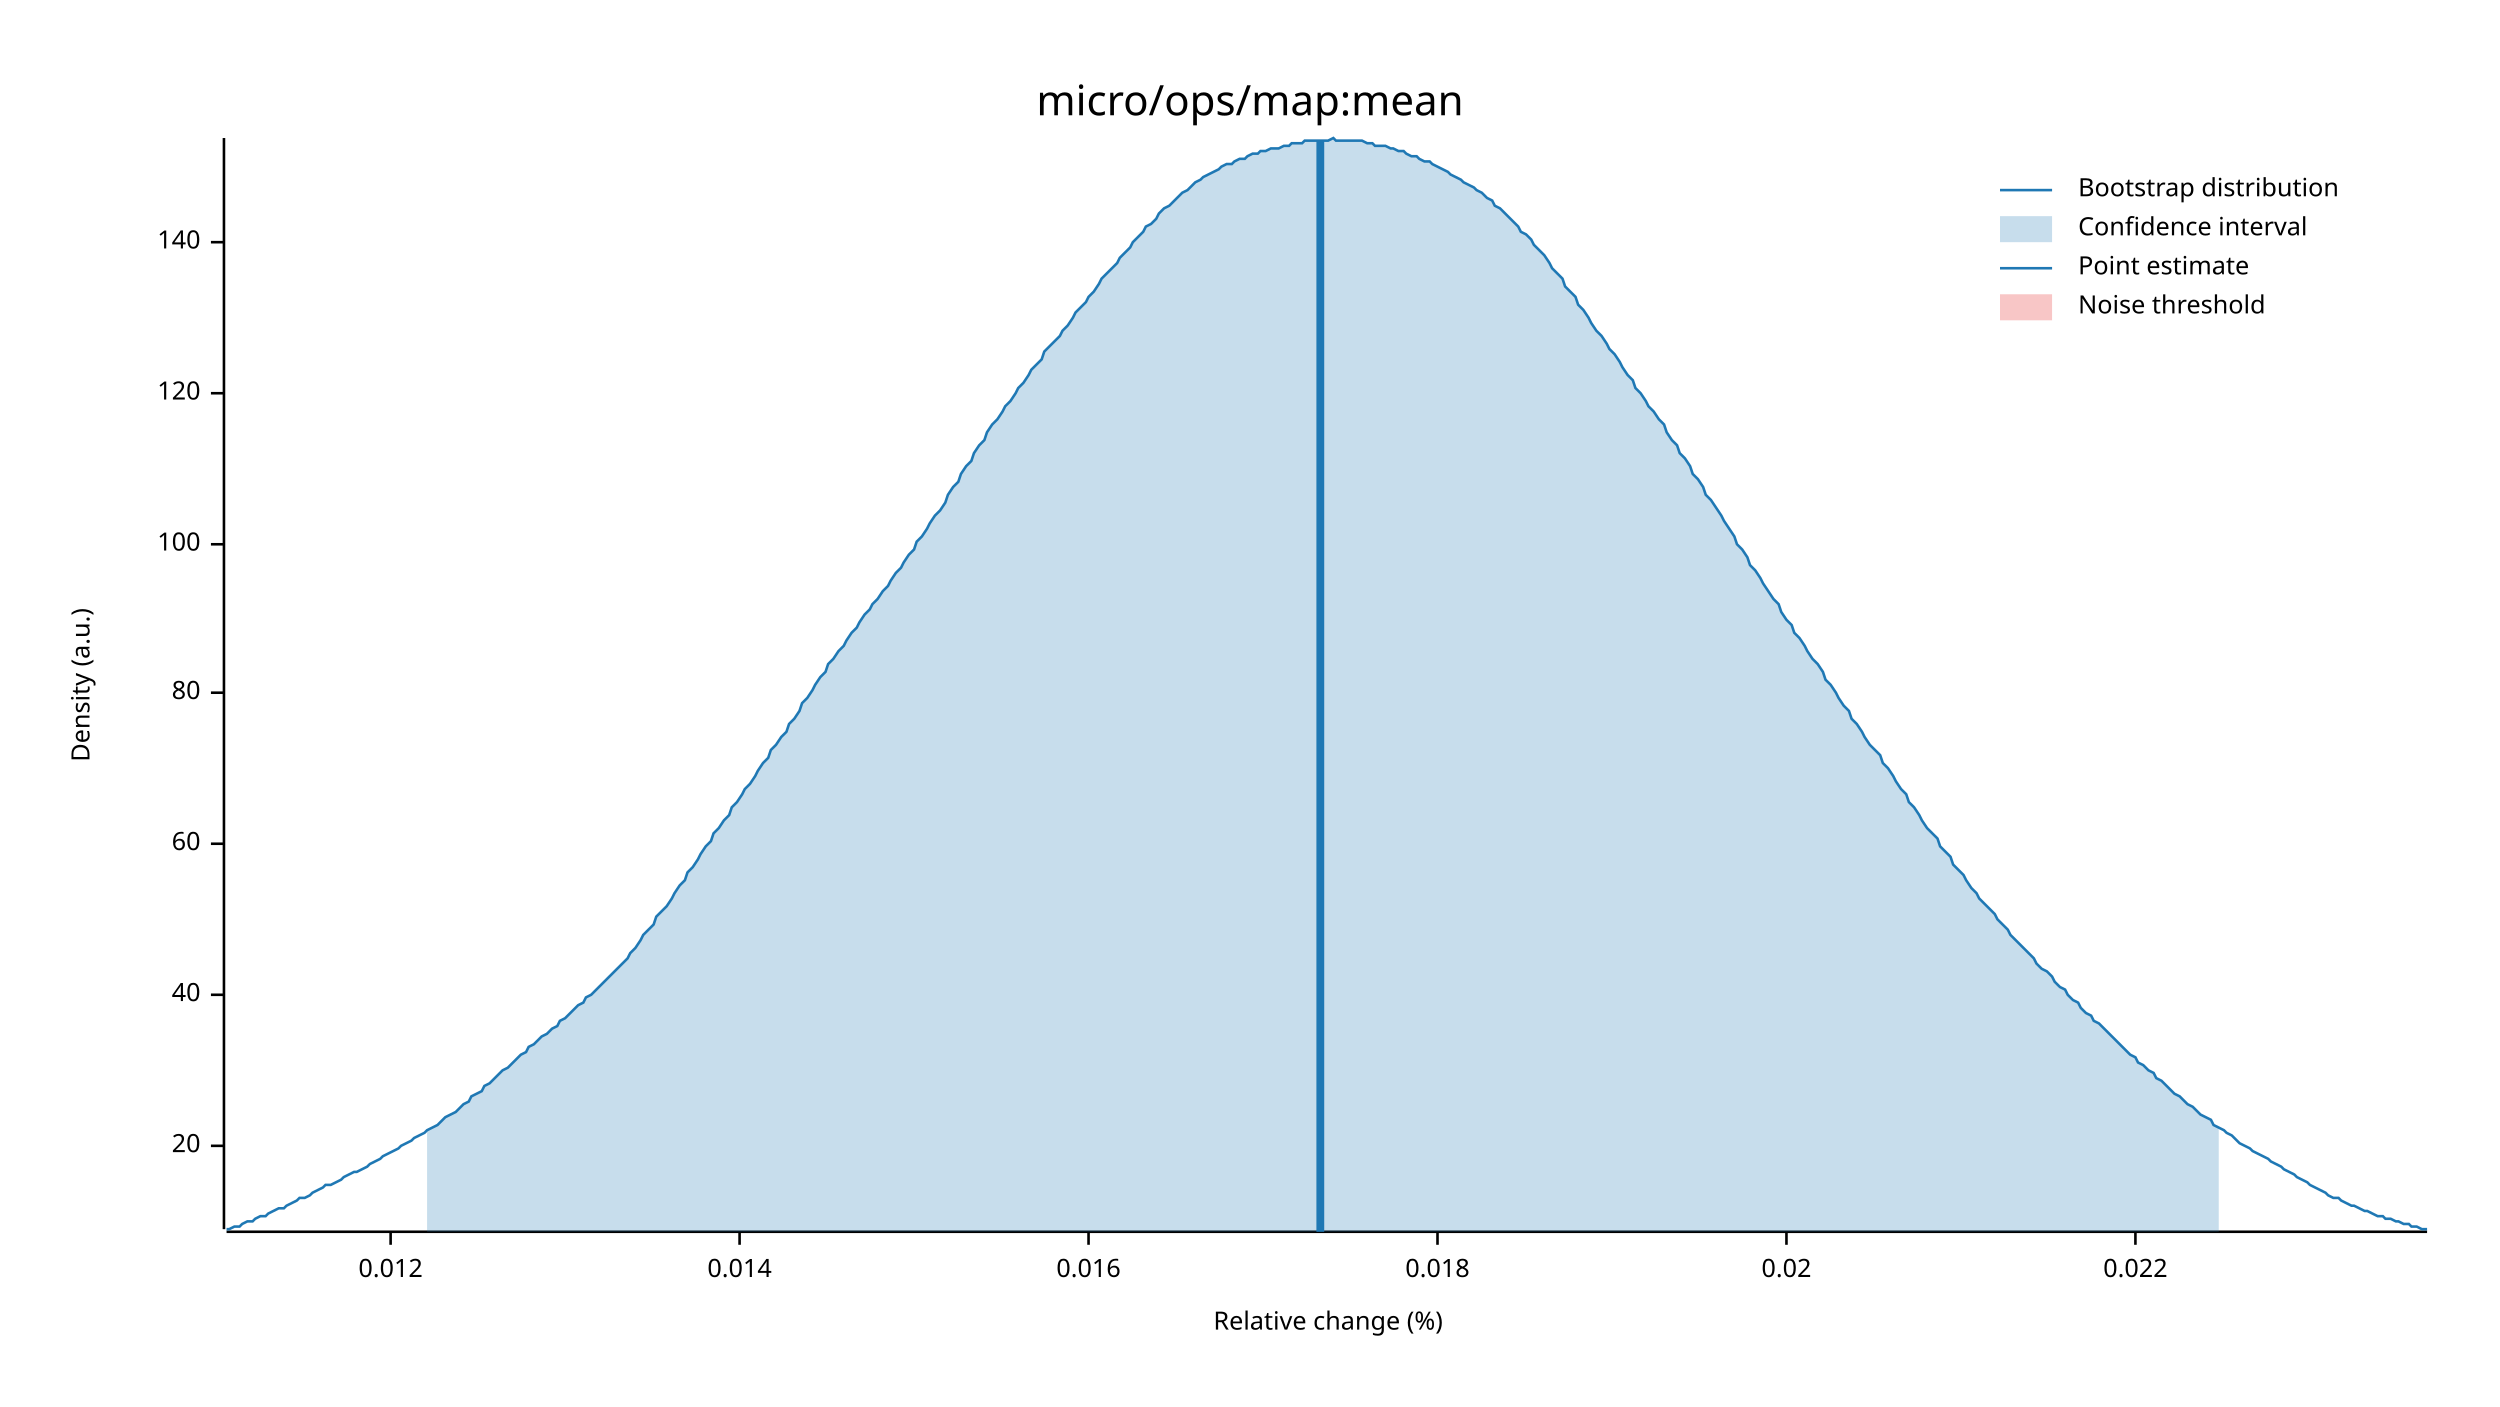
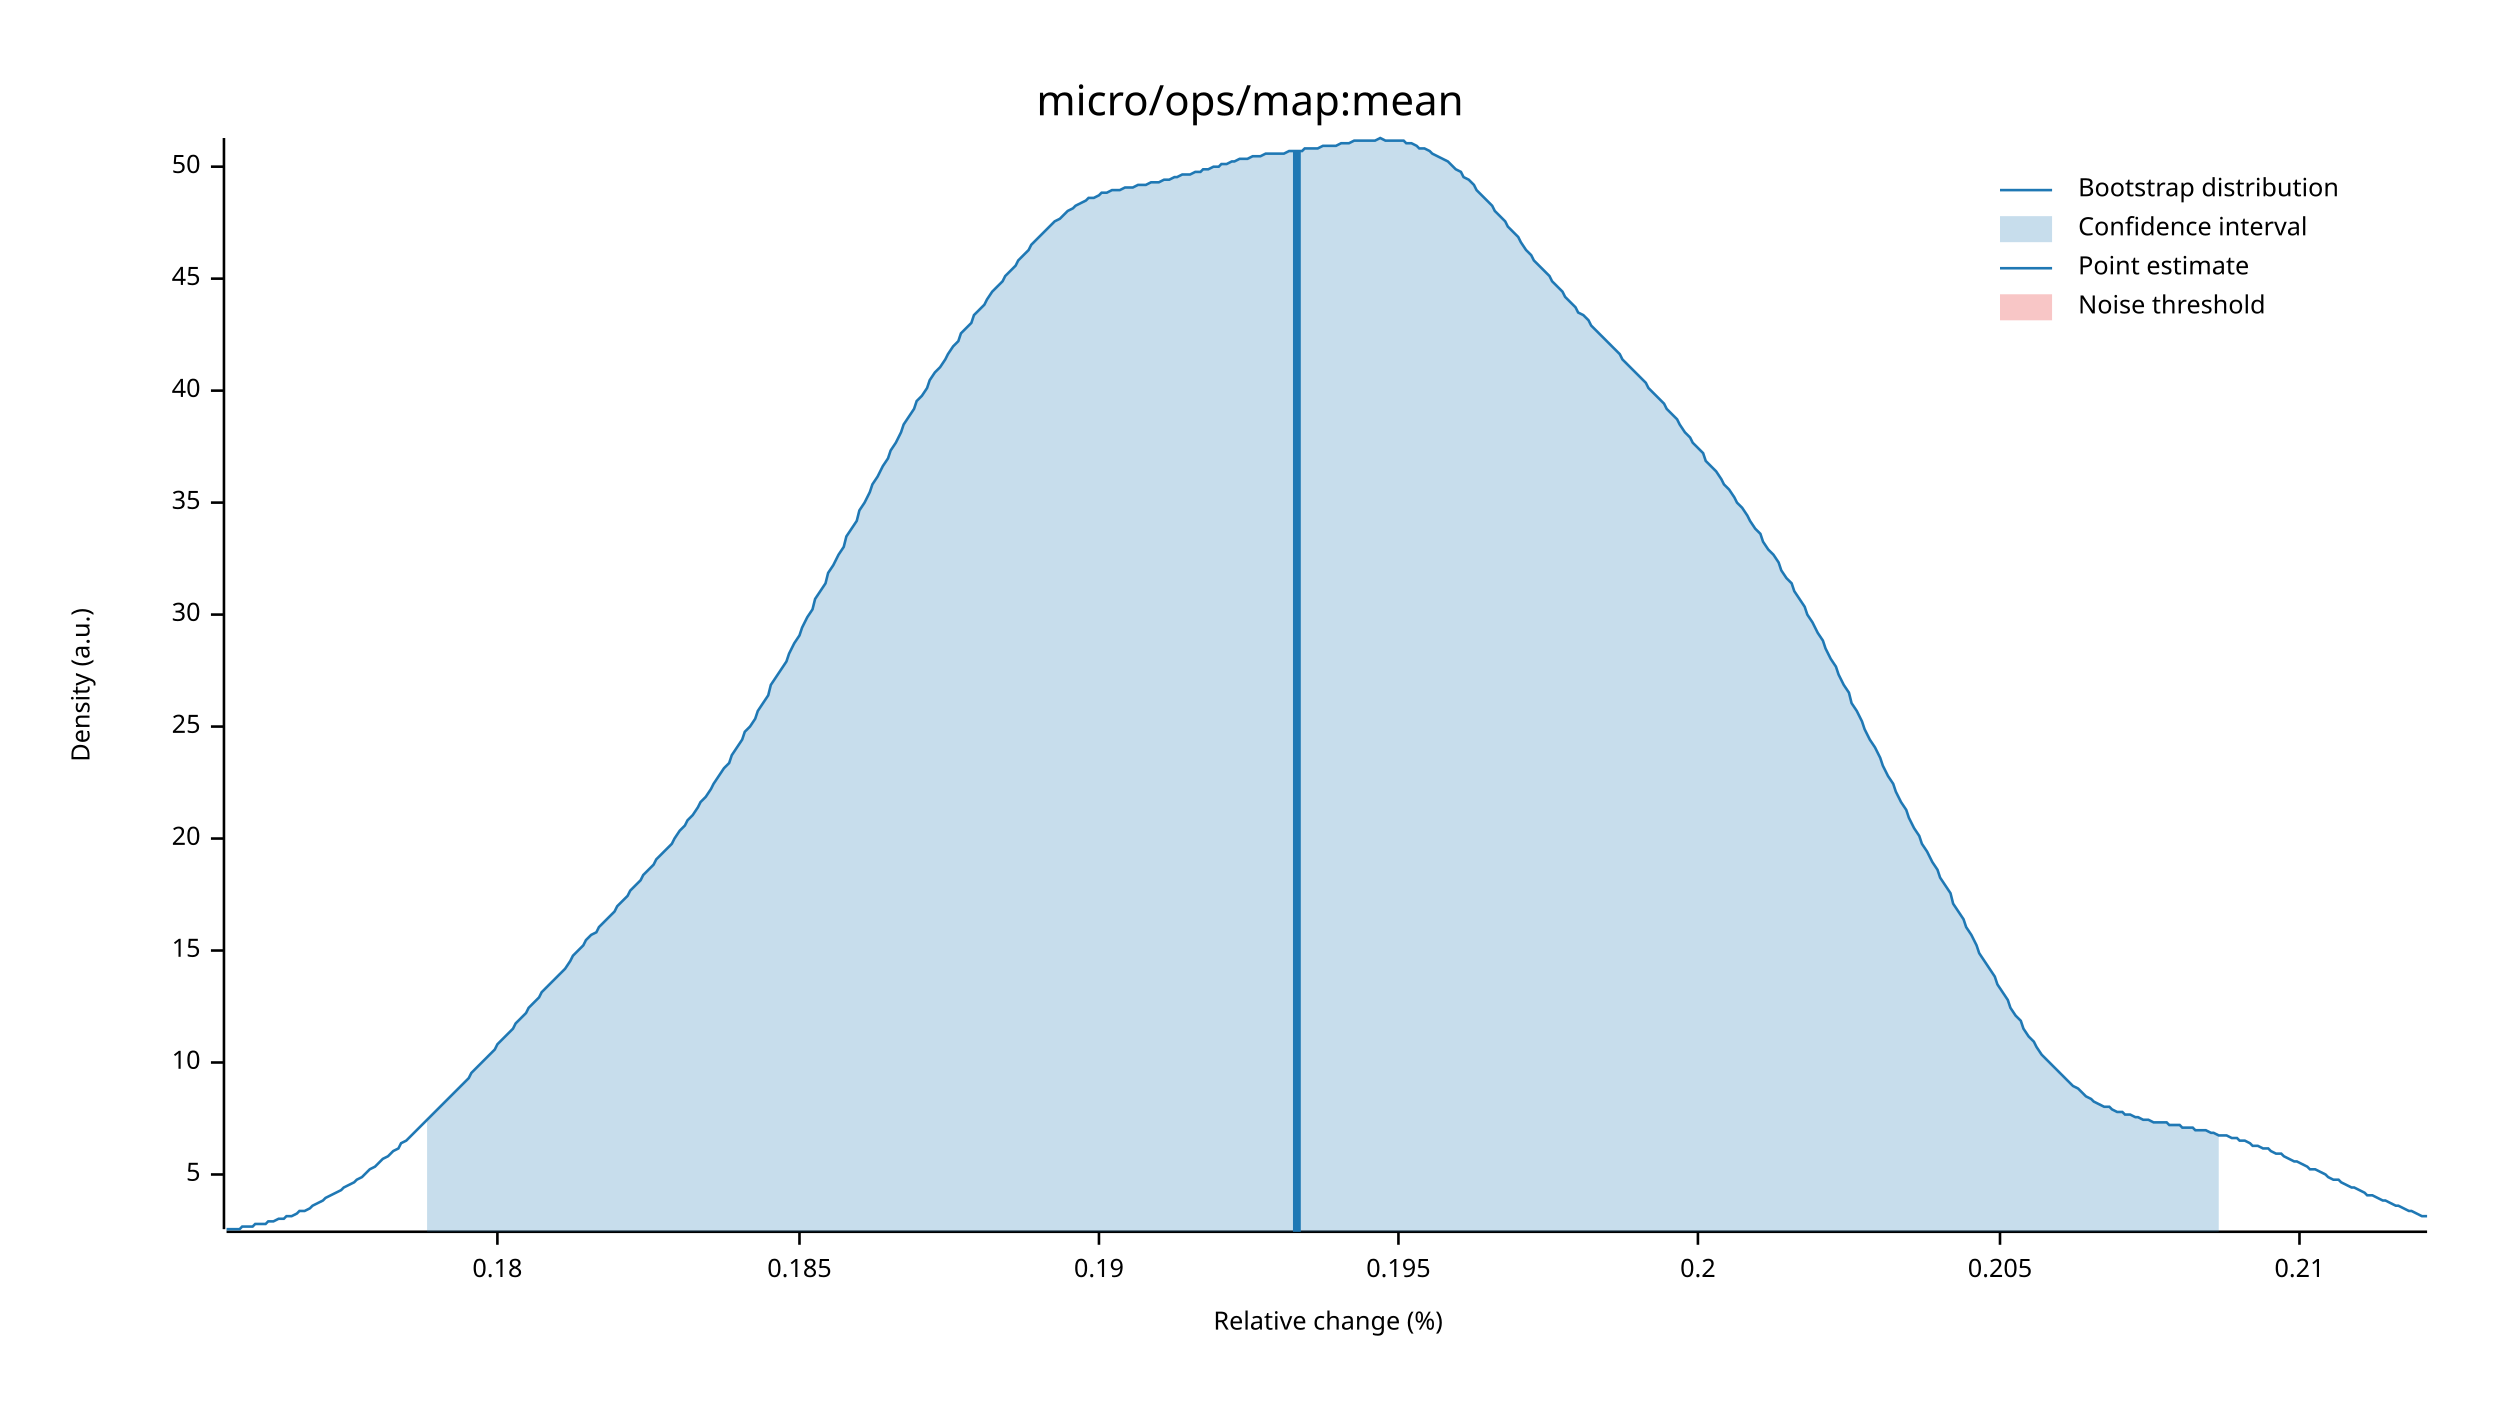
<svg xmlns="http://www.w3.org/2000/svg" width="960" height="540" viewBox="0 0 960 540">
  <text x="480" y="32" dy="0.76em" text-anchor="middle" font-family="sans-serif" font-size="16.129" opacity="1" fill="#000000">
micro/ops/map:mean
</text>
  <text x="27" y="263" dy="0.76em" text-anchor="middle" font-family="sans-serif" font-size="9.677" opacity="1" fill="#000000" transform="rotate(270, 27, 263)">
Density (a.u.)
</text>
  <text x="510" y="513" dy="-0.5ex" text-anchor="middle" font-family="sans-serif" font-size="9.677" opacity="1" fill="#000000">
Relative change (%)
</text>
  <polyline fill="none" opacity="1" stroke="#000000" stroke-width="1" points="86,53 86,472 " />
-   <text x="77" y="440" dy="0.5ex" text-anchor="end" font-family="sans-serif" font-size="9.677" opacity="1" fill="#000000">
+   <text x="77" y="451" dy="0.5ex" text-anchor="end" font-family="sans-serif" font-size="9.677" opacity="1" fill="#000000">
+ 5
+ </text>
+   <polyline fill="none" opacity="1" stroke="#000000" stroke-width="1" points="81,451 86,451 " />
+   <text x="77" y="408" dy="0.5ex" text-anchor="end" font-family="sans-serif" font-size="9.677" opacity="1" fill="#000000">
+ 10
+ </text>
+   <polyline fill="none" opacity="1" stroke="#000000" stroke-width="1" points="81,408 86,408 " />
+   <text x="77" y="365" dy="0.5ex" text-anchor="end" font-family="sans-serif" font-size="9.677" opacity="1" fill="#000000">
+ 15
+ </text>
+   <polyline fill="none" opacity="1" stroke="#000000" stroke-width="1" points="81,365 86,365 " />
+   <text x="77" y="322" dy="0.5ex" text-anchor="end" font-family="sans-serif" font-size="9.677" opacity="1" fill="#000000">
20
</text>
-   <polyline fill="none" opacity="1" stroke="#000000" stroke-width="1" points="81,440 86,440 " />
-   <text x="77" y="382" dy="0.5ex" text-anchor="end" font-family="sans-serif" font-size="9.677" opacity="1" fill="#000000">
+   <polyline fill="none" opacity="1" stroke="#000000" stroke-width="1" points="81,322 86,322 " />
+   <text x="77" y="279" dy="0.5ex" text-anchor="end" font-family="sans-serif" font-size="9.677" opacity="1" fill="#000000">
+ 25
+ </text>
+   <polyline fill="none" opacity="1" stroke="#000000" stroke-width="1" points="81,279 86,279 " />
+   <text x="77" y="236" dy="0.5ex" text-anchor="end" font-family="sans-serif" font-size="9.677" opacity="1" fill="#000000">
+ 30
+ </text>
+   <polyline fill="none" opacity="1" stroke="#000000" stroke-width="1" points="81,236 86,236 " />
+   <text x="77" y="193" dy="0.5ex" text-anchor="end" font-family="sans-serif" font-size="9.677" opacity="1" fill="#000000">
+ 35
+ </text>
+   <polyline fill="none" opacity="1" stroke="#000000" stroke-width="1" points="81,193 86,193 " />
+   <text x="77" y="150" dy="0.5ex" text-anchor="end" font-family="sans-serif" font-size="9.677" opacity="1" fill="#000000">
40
</text>
-   <polyline fill="none" opacity="1" stroke="#000000" stroke-width="1" points="81,382 86,382 " />
-   <text x="77" y="324" dy="0.5ex" text-anchor="end" font-family="sans-serif" font-size="9.677" opacity="1" fill="#000000">
- 60
+   <polyline fill="none" opacity="1" stroke="#000000" stroke-width="1" points="81,150 86,150 " />
+   <text x="77" y="107" dy="0.5ex" text-anchor="end" font-family="sans-serif" font-size="9.677" opacity="1" fill="#000000">
+ 45
</text>
-   <polyline fill="none" opacity="1" stroke="#000000" stroke-width="1" points="81,324 86,324 " />
-   <text x="77" y="266" dy="0.5ex" text-anchor="end" font-family="sans-serif" font-size="9.677" opacity="1" fill="#000000">
- 80
+   <polyline fill="none" opacity="1" stroke="#000000" stroke-width="1" points="81,107 86,107 " />
+   <text x="77" y="64" dy="0.5ex" text-anchor="end" font-family="sans-serif" font-size="9.677" opacity="1" fill="#000000">
+ 50
</text>
-   <polyline fill="none" opacity="1" stroke="#000000" stroke-width="1" points="81,266 86,266 " />
-   <text x="77" y="209" dy="0.5ex" text-anchor="end" font-family="sans-serif" font-size="9.677" opacity="1" fill="#000000">
- 100
+   <polyline fill="none" opacity="1" stroke="#000000" stroke-width="1" points="81,64 86,64 " />
+   <polyline fill="none" opacity="1" stroke="#000000" stroke-width="1" points="87,473 932,473 " />
+   <text x="191" y="483" dy="0.76em" text-anchor="middle" font-family="sans-serif" font-size="9.677" opacity="1" fill="#000000">
+ 0.18
</text>
-   <polyline fill="none" opacity="1" stroke="#000000" stroke-width="1" points="81,209 86,209 " />
-   <text x="77" y="151" dy="0.5ex" text-anchor="end" font-family="sans-serif" font-size="9.677" opacity="1" fill="#000000">
- 120
+   <polyline fill="none" opacity="1" stroke="#000000" stroke-width="1" points="191,473 191,478 " />
+   <text x="307" y="483" dy="0.76em" text-anchor="middle" font-family="sans-serif" font-size="9.677" opacity="1" fill="#000000">
+ 0.185
</text>
-   <polyline fill="none" opacity="1" stroke="#000000" stroke-width="1" points="81,151 86,151 " />
-   <text x="77" y="93" dy="0.5ex" text-anchor="end" font-family="sans-serif" font-size="9.677" opacity="1" fill="#000000">
- 140
+   <polyline fill="none" opacity="1" stroke="#000000" stroke-width="1" points="307,473 307,478 " />
+   <text x="422" y="483" dy="0.76em" text-anchor="middle" font-family="sans-serif" font-size="9.677" opacity="1" fill="#000000">
+ 0.19
</text>
-   <polyline fill="none" opacity="1" stroke="#000000" stroke-width="1" points="81,93 86,93 " />
-   <polyline fill="none" opacity="1" stroke="#000000" stroke-width="1" points="87,473 932,473 " />
-   <text x="150" y="483" dy="0.76em" text-anchor="middle" font-family="sans-serif" font-size="9.677" opacity="1" fill="#000000">
- 0.012
+   <polyline fill="none" opacity="1" stroke="#000000" stroke-width="1" points="422,473 422,478 " />
+   <text x="537" y="483" dy="0.76em" text-anchor="middle" font-family="sans-serif" font-size="9.677" opacity="1" fill="#000000">
+ 0.195
</text>
-   <polyline fill="none" opacity="1" stroke="#000000" stroke-width="1" points="150,473 150,478 " />
-   <text x="284" y="483" dy="0.76em" text-anchor="middle" font-family="sans-serif" font-size="9.677" opacity="1" fill="#000000">
- 0.014
+   <polyline fill="none" opacity="1" stroke="#000000" stroke-width="1" points="537,473 537,478 " />
+   <text x="652" y="483" dy="0.76em" text-anchor="middle" font-family="sans-serif" font-size="9.677" opacity="1" fill="#000000">
+ 0.2
</text>
-   <polyline fill="none" opacity="1" stroke="#000000" stroke-width="1" points="284,473 284,478 " />
-   <text x="418" y="483" dy="0.76em" text-anchor="middle" font-family="sans-serif" font-size="9.677" opacity="1" fill="#000000">
- 0.016
+   <polyline fill="none" opacity="1" stroke="#000000" stroke-width="1" points="652,473 652,478 " />
+   <text x="768" y="483" dy="0.76em" text-anchor="middle" font-family="sans-serif" font-size="9.677" opacity="1" fill="#000000">
+ 0.205
</text>
-   <polyline fill="none" opacity="1" stroke="#000000" stroke-width="1" points="418,473 418,478 " />
-   <text x="552" y="483" dy="0.76em" text-anchor="middle" font-family="sans-serif" font-size="9.677" opacity="1" fill="#000000">
- 0.018
+   <polyline fill="none" opacity="1" stroke="#000000" stroke-width="1" points="768,473 768,478 " />
+   <text x="883" y="483" dy="0.76em" text-anchor="middle" font-family="sans-serif" font-size="9.677" opacity="1" fill="#000000">
+ 0.21
</text>
-   <polyline fill="none" opacity="1" stroke="#000000" stroke-width="1" points="552,473 552,478 " />
-   <text x="686" y="483" dy="0.76em" text-anchor="middle" font-family="sans-serif" font-size="9.677" opacity="1" fill="#000000">
- 0.02
- </text>
-   <polyline fill="none" opacity="1" stroke="#000000" stroke-width="1" points="686,473 686,478 " />
-   <text x="820" y="483" dy="0.76em" text-anchor="middle" font-family="sans-serif" font-size="9.677" opacity="1" fill="#000000">
- 0.022
- </text>
-   <polyline fill="none" opacity="1" stroke="#000000" stroke-width="1" points="820,473 820,478 " />
-   <polyline fill="none" opacity="1" stroke="#1F78B4" stroke-width="1" points="87,472 88,472 90,471 92,471 93,470 95,469 97,469 98,468 100,467 102,467 103,466 105,465 107,464 109,464 110,463 112,462 114,461 115,460 117,460 119,459 120,458 122,457 124,456 125,455 127,455 129,454 131,453 132,452 134,451 136,450 137,450 139,449 141,448 142,447 144,446 146,445 147,444 149,443 151,442 153,441 154,440 156,439 158,438 159,437 161,436 163,435 164,434 166,433 168,432 169,431 171,429 173,428 175,427 176,426 178,424 180,423 181,421 183,420 185,419 186,417 188,416 190,414 191,413 193,411 195,410 197,408 198,407 200,405 202,404 203,402 205,401 207,399 208,398 210,397 212,395 214,394 215,392 217,391 219,389 220,388 222,386 224,385 225,383 227,382 229,380 230,379 232,377 234,375 236,373 237,372 239,370 241,368 242,366 244,364 246,361 247,359 249,357 251,355 252,352 254,350 256,348 258,345 259,343 261,340 263,338 264,335 266,333 268,330 269,328 271,325 273,323 274,320 276,318 278,315 280,313 281,310 283,308 285,305 286,303 288,301 290,298 291,296 293,293 295,291 296,288 298,286 300,283 302,281 303,278 305,276 307,273 308,270 310,268 312,265 313,263 315,260 317,258 318,255 320,253 322,250 324,248 325,246 327,243 329,241 330,239 332,236 334,234 335,232 337,230 339,227 341,225 342,223 344,220 346,218 347,216 349,213 351,211 352,208 354,206 356,203 357,201 359,198 361,196 363,193 364,190 366,187 368,185 369,182 371,179 373,177 374,174 376,171 378,169 379,166 381,163 383,161 385,158 386,156 388,154 390,151 391,149 393,147 395,144 396,142 398,140 400,138 401,135 403,133 405,131 407,129 408,127 410,125 412,122 413,120 415,118 417,116 418,114 420,112 422,109 423,107 425,105 427,103 429,101 430,99 432,97 434,95 435,93 437,91 439,89 440,87 442,86 444,84 445,82 447,80 449,79 451,77 452,76 454,74 456,73 457,72 459,70 461,69 462,68 464,67 466,66 468,65 469,64 471,63 473,63 474,62 476,61 478,61 479,60 481,59 483,59 484,58 486,58 488,57 490,57 491,57 493,56 495,56 496,55 498,55 500,55 501,54 503,54 505,54 506,54 508,54 510,54 512,53 513,54 515,54 517,54 518,54 520,54 522,54 523,54 525,55 527,55 528,56 530,56 532,56 534,57 535,57 537,58 539,58 540,59 542,60 544,60 545,61 547,62 549,62 550,63 552,64 554,65 556,66 557,67 559,68 561,69 562,70 564,71 566,72 567,73 569,74 571,76 573,77 574,79 576,80 578,82 579,83 581,85 583,87 584,89 586,90 588,92 589,94 591,96 593,98 595,101 596,103 598,105 600,107 601,110 603,112 605,114 606,117 608,119 610,122 611,124 613,127 615,129 617,132 618,134 620,136 622,139 623,141 625,144 627,146 628,149 630,151 632,154 633,156 635,158 637,161 639,163 640,166 642,169 644,171 645,174 647,176 649,179 650,182 652,184 654,187 655,190 657,192 659,195 661,198 662,200 664,203 666,206 667,209 669,211 671,214 672,217 674,219 676,222 677,224 679,227 681,230 683,232 684,235 686,238 688,240 689,243 691,245 693,248 694,250 696,253 698,255 700,258 701,261 703,263 705,266 706,268 708,271 710,273 711,276 713,278 715,281 716,283 718,286 720,288 722,290 723,293 725,295 727,298 728,300 730,303 732,305 733,308 735,310 737,313 738,315 740,318 742,320 744,322 745,325 747,327 749,329 750,332 752,334 754,336 755,338 757,341 759,343 760,345 762,347 764,349 766,351 767,353 769,355 771,357 772,359 774,361 776,363 777,364 779,366 781,368 782,370 784,372 786,373 788,375 789,377 791,379 793,380 794,382 796,384 798,385 799,387 801,389 803,390 804,392 806,393 808,395 810,397 811,398 813,400 815,402 816,403 818,405 820,406 821,408 823,409 825,411 827,412 828,414 830,415 832,417 833,418 835,420 837,421 838,422 840,424 842,425 843,426 845,428 847,429 849,430 850,432 852,433 854,434 855,435 857,436 859,438 860,439 862,440 864,441 865,442 867,443 869,444 871,445 872,446 874,447 876,448 877,449 879,450 881,451 882,452 884,453 886,454 887,455 889,456 891,457 893,458 894,459 896,460 898,460 899,461 901,462 903,463 904,463 906,464 908,465 909,465 911,466 913,467 915,467 916,468 918,468 920,469 921,469 923,470 925,470 926,471 928,471 930,472 932,472 " />
-   <polygon opacity="0.25" fill="#1F78B4" points="164,434 166,433 168,432 169,431 171,429 173,428 175,427 176,426 178,424 180,423 181,421 183,420 185,419 186,417 188,416 190,414 191,413 193,411 195,410 197,408 198,407 200,405 202,404 203,402 205,401 207,399 208,398 210,397 212,395 214,394 215,392 217,391 219,389 220,388 222,386 224,385 225,383 227,382 229,380 230,379 232,377 234,375 236,373 237,372 239,370 241,368 242,366 244,364 246,361 247,359 249,357 251,355 252,352 254,350 256,348 258,345 259,343 261,340 263,338 264,335 266,333 268,330 269,328 271,325 273,323 274,320 276,318 278,315 280,313 281,310 283,308 285,305 286,303 288,301 290,298 291,296 293,293 295,291 296,288 298,286 300,283 302,281 303,278 305,276 307,273 308,270 310,268 312,265 313,263 315,260 317,258 318,255 320,253 322,250 324,248 325,246 327,243 329,241 330,239 332,236 334,234 335,232 337,230 339,227 341,225 342,223 344,220 346,218 347,216 349,213 351,211 352,208 354,206 356,203 357,201 359,198 361,196 363,193 364,190 366,187 368,185 369,182 371,179 373,177 374,174 376,171 378,169 379,166 381,163 383,161 385,158 386,156 388,154 390,151 391,149 393,147 395,144 396,142 398,140 400,138 401,135 403,133 405,131 407,129 408,127 410,125 412,122 413,120 415,118 417,116 418,114 420,112 422,109 423,107 425,105 427,103 429,101 430,99 432,97 434,95 435,93 437,91 439,89 440,87 442,86 444,84 445,82 447,80 449,79 451,77 452,76 454,74 456,73 457,72 459,70 461,69 462,68 464,67 466,66 468,65 469,64 471,63 473,63 474,62 476,61 478,61 479,60 481,59 483,59 484,58 486,58 488,57 490,57 491,57 493,56 495,56 496,55 498,55 500,55 501,54 503,54 505,54 506,54 508,54 510,54 512,53 513,54 515,54 517,54 518,54 520,54 522,54 523,54 525,55 527,55 528,56 530,56 532,56 534,57 535,57 537,58 539,58 540,59 542,60 544,60 545,61 547,62 549,62 550,63 552,64 554,65 556,66 557,67 559,68 561,69 562,70 564,71 566,72 567,73 569,74 571,76 573,77 574,79 576,80 578,82 579,83 581,85 583,87 584,89 586,90 588,92 589,94 591,96 593,98 595,101 596,103 598,105 600,107 601,110 603,112 605,114 606,117 608,119 610,122 611,124 613,127 615,129 617,132 618,134 620,136 622,139 623,141 625,144 627,146 628,149 630,151 632,154 633,156 635,158 637,161 639,163 640,166 642,169 644,171 645,174 647,176 649,179 650,182 652,184 654,187 655,190 657,192 659,195 661,198 662,200 664,203 666,206 667,209 669,211 671,214 672,217 674,219 676,222 677,224 679,227 681,230 683,232 684,235 686,238 688,240 689,243 691,245 693,248 694,250 696,253 698,255 700,258 701,261 703,263 705,266 706,268 708,271 710,273 711,276 713,278 715,281 716,283 718,286 720,288 722,290 723,293 725,295 727,298 728,300 730,303 732,305 733,308 735,310 737,313 738,315 740,318 742,320 744,322 745,325 747,327 749,329 750,332 752,334 754,336 755,338 757,341 759,343 760,345 762,347 764,349 766,351 767,353 769,355 771,357 772,359 774,361 776,363 777,364 779,366 781,368 782,370 784,372 786,373 788,375 789,377 791,379 793,380 794,382 796,384 798,385 799,387 801,389 803,390 804,392 806,393 808,395 810,397 811,398 813,400 815,402 816,403 818,405 820,406 821,408 823,409 825,411 827,412 828,414 830,415 832,417 833,418 835,420 837,421 838,422 840,424 842,425 843,426 845,428 847,429 849,430 850,432 852,433 852,473 164,473 " />
-   <polyline fill="none" opacity="1" stroke="#1F78B4" stroke-width="3" points="507,473 507,54 " />
+   <polyline fill="none" opacity="1" stroke="#000000" stroke-width="1" points="883,473 883,478 " />
+   <polyline fill="none" opacity="1" stroke="#1F78B4" stroke-width="1" points="87,472 88,472 90,472 92,472 93,471 95,471 97,471 98,470 100,470 102,470 103,469 105,469 107,468 109,468 110,467 112,467 114,466 115,465 117,465 119,464 120,463 122,462 124,461 125,460 127,459 129,458 131,457 132,456 134,455 136,454 137,453 139,452 141,450 142,449 144,448 146,446 147,445 149,444 151,442 153,441 154,439 156,438 158,436 159,435 161,433 163,431 164,430 166,428 168,426 169,425 171,423 173,421 175,419 176,418 178,416 180,414 181,412 183,410 185,408 186,407 188,405 190,403 191,401 193,399 195,397 197,395 198,393 200,391 202,389 203,387 205,385 207,383 208,381 210,379 212,377 214,375 215,374 217,372 219,369 220,367 222,365 224,363 225,361 227,359 229,358 230,356 232,354 234,352 236,350 237,348 239,346 241,344 242,342 244,340 246,338 247,336 249,334 251,332 252,330 254,328 256,326 258,324 259,322 261,319 263,317 264,315 266,313 268,310 269,308 271,306 273,303 274,301 276,298 278,295 280,293 281,290 283,287 285,284 286,281 288,279 290,276 291,273 293,270 295,267 296,263 298,260 300,257 302,254 303,251 305,247 307,244 308,241 310,237 312,234 313,230 315,227 317,224 318,220 320,217 322,213 324,210 325,206 327,203 329,200 330,196 332,193 334,189 335,186 337,183 339,179 341,176 342,173 344,170 346,166 347,163 349,160 351,157 352,154 354,152 356,149 357,146 359,143 361,141 363,138 364,136 366,133 368,131 369,128 371,126 373,124 374,121 376,119 378,117 379,115 381,112 383,110 385,108 386,106 388,104 390,102 391,100 393,98 395,96 396,94 398,92 400,90 401,89 403,87 405,85 407,84 408,83 410,81 412,80 413,79 415,78 417,77 418,76 420,76 422,75 423,74 425,74 427,73 429,73 430,73 432,72 434,72 435,72 437,71 439,71 440,71 442,70 444,70 445,70 447,69 449,69 451,68 452,68 454,67 456,67 457,67 459,66 461,66 462,65 464,65 466,64 468,64 469,63 471,63 473,62 474,62 476,61 478,61 479,61 481,60 483,60 484,60 486,59 488,59 490,59 491,59 493,59 495,58 496,58 498,58 500,58 501,57 503,57 505,57 506,57 508,56 510,56 512,56 513,56 515,55 517,55 518,55 520,54 522,54 523,54 525,54 527,54 528,54 530,53 532,54 534,54 535,54 537,54 539,54 540,55 542,55 544,56 545,57 547,57 549,58 550,59 552,60 554,61 556,62 557,63 559,65 561,66 562,68 564,69 566,71 567,73 569,75 571,77 573,79 574,81 576,83 578,85 579,87 581,89 583,91 584,93 586,96 588,98 589,100 591,102 593,104 595,106 596,108 598,110 600,112 601,114 603,116 605,118 606,120 608,121 610,123 611,125 613,127 615,129 617,131 618,132 620,134 622,136 623,138 625,140 627,142 628,143 630,145 632,147 633,149 635,151 637,153 639,155 640,157 642,159 644,161 645,163 647,166 649,168 650,170 652,172 654,174 655,177 657,179 659,181 661,184 662,186 664,188 666,191 667,193 669,195 671,198 672,200 674,203 676,205 677,208 679,211 681,213 683,216 684,219 686,222 688,224 689,227 691,230 693,233 694,236 696,239 698,243 700,246 701,249 703,253 705,256 706,259 708,263 710,266 711,270 713,273 715,277 716,280 718,284 720,287 722,291 723,294 725,298 727,301 728,304 730,308 732,311 733,314 735,318 737,321 738,324 740,327 742,331 744,334 745,337 747,340 749,343 750,347 752,350 754,353 755,356 757,359 759,363 760,366 762,369 764,372 766,375 767,378 769,381 771,384 772,387 774,390 776,392 777,395 779,398 781,400 782,402 784,405 786,407 788,409 789,410 791,412 793,414 794,415 796,417 798,418 799,419 801,421 803,422 804,423 806,424 808,425 810,425 811,426 813,427 815,427 816,428 818,428 820,429 821,429 823,430 825,430 827,431 828,431 830,431 832,431 833,432 835,432 837,432 838,433 840,433 842,433 843,434 845,434 847,434 849,435 850,435 852,436 854,436 855,436 857,437 859,437 860,438 862,438 864,439 865,440 867,440 869,441 871,441 872,442 874,443 876,443 877,444 879,445 881,446 882,446 884,447 886,448 887,449 889,449 891,450 893,451 894,452 896,453 898,453 899,454 901,455 903,456 904,456 906,457 908,458 909,459 911,459 913,460 915,461 916,461 918,462 920,463 921,463 923,464 925,465 926,465 928,466 930,467 932,467 " />
+   <polygon opacity="0.25" fill="#1F78B4" points="164,430 166,428 168,426 169,425 171,423 173,421 175,419 176,418 178,416 180,414 181,412 183,410 185,408 186,407 188,405 190,403 191,401 193,399 195,397 197,395 198,393 200,391 202,389 203,387 205,385 207,383 208,381 210,379 212,377 214,375 215,374 217,372 219,369 220,367 222,365 224,363 225,361 227,359 229,358 230,356 232,354 234,352 236,350 237,348 239,346 241,344 242,342 244,340 246,338 247,336 249,334 251,332 252,330 254,328 256,326 258,324 259,322 261,319 263,317 264,315 266,313 268,310 269,308 271,306 273,303 274,301 276,298 278,295 280,293 281,290 283,287 285,284 286,281 288,279 290,276 291,273 293,270 295,267 296,263 298,260 300,257 302,254 303,251 305,247 307,244 308,241 310,237 312,234 313,230 315,227 317,224 318,220 320,217 322,213 324,210 325,206 327,203 329,200 330,196 332,193 334,189 335,186 337,183 339,179 341,176 342,173 344,170 346,166 347,163 349,160 351,157 352,154 354,152 356,149 357,146 359,143 361,141 363,138 364,136 366,133 368,131 369,128 371,126 373,124 374,121 376,119 378,117 379,115 381,112 383,110 385,108 386,106 388,104 390,102 391,100 393,98 395,96 396,94 398,92 400,90 401,89 403,87 405,85 407,84 408,83 410,81 412,80 413,79 415,78 417,77 418,76 420,76 422,75 423,74 425,74 427,73 429,73 430,73 432,72 434,72 435,72 437,71 439,71 440,71 442,70 444,70 445,70 447,69 449,69 451,68 452,68 454,67 456,67 457,67 459,66 461,66 462,65 464,65 466,64 468,64 469,63 471,63 473,62 474,62 476,61 478,61 479,61 481,60 483,60 484,60 486,59 488,59 490,59 491,59 493,59 495,58 496,58 498,58 500,58 501,57 503,57 505,57 506,57 508,56 510,56 512,56 513,56 515,55 517,55 518,55 520,54 522,54 523,54 525,54 527,54 528,54 530,53 532,54 534,54 535,54 537,54 539,54 540,55 542,55 544,56 545,57 547,57 549,58 550,59 552,60 554,61 556,62 557,63 559,65 561,66 562,68 564,69 566,71 567,73 569,75 571,77 573,79 574,81 576,83 578,85 579,87 581,89 583,91 584,93 586,96 588,98 589,100 591,102 593,104 595,106 596,108 598,110 600,112 601,114 603,116 605,118 606,120 608,121 610,123 611,125 613,127 615,129 617,131 618,132 620,134 622,136 623,138 625,140 627,142 628,143 630,145 632,147 633,149 635,151 637,153 639,155 640,157 642,159 644,161 645,163 647,166 649,168 650,170 652,172 654,174 655,177 657,179 659,181 661,184 662,186 664,188 666,191 667,193 669,195 671,198 672,200 674,203 676,205 677,208 679,211 681,213 683,216 684,219 686,222 688,224 689,227 691,230 693,233 694,236 696,239 698,243 700,246 701,249 703,253 705,256 706,259 708,263 710,266 711,270 713,273 715,277 716,280 718,284 720,287 722,291 723,294 725,298 727,301 728,304 730,308 732,311 733,314 735,318 737,321 738,324 740,327 742,331 744,334 745,337 747,340 749,343 750,347 752,350 754,353 755,356 757,359 759,363 760,366 762,369 764,372 766,375 767,378 769,381 771,384 772,387 774,390 776,392 777,395 779,398 781,400 782,402 784,405 786,407 788,409 789,410 791,412 793,414 794,415 796,417 798,418 799,419 801,421 803,422 804,423 806,424 808,425 810,425 811,426 813,427 815,427 816,428 818,428 820,429 821,429 823,430 825,430 827,431 828,431 830,431 832,431 833,432 835,432 837,432 838,433 840,433 842,433 843,434 845,434 847,434 849,435 850,435 852,436 852,473 164,473 " />
+   <polyline fill="none" opacity="1" stroke="#1F78B4" stroke-width="3" points="498,473 498,58 " />
  <rect x="509" y="53" width="0" height="419" opacity="0.1" fill="#E31A1C" stroke="none" />
  <text x="798" y="68" dy="0.76em" text-anchor="start" font-family="sans-serif" font-size="9.677" opacity="1" fill="#000000">
Bootstrap distribution
</text>
  <text x="798" y="83" dy="0.76em" text-anchor="start" font-family="sans-serif" font-size="9.677" opacity="1" fill="#000000">
Confidence interval
</text>
  <text x="798" y="98" dy="0.76em" text-anchor="start" font-family="sans-serif" font-size="9.677" opacity="1" fill="#000000">
Point estimate
</text>
  <text x="798" y="113" dy="0.76em" text-anchor="start" font-family="sans-serif" font-size="9.677" opacity="1" fill="#000000">
Noise threshold
</text>
  <polyline fill="none" opacity="1" stroke="#1F78B4" stroke-width="1" points="768,73 788,73 " />
  <rect x="768" y="83" width="20" height="10" opacity="0.25" fill="#1F78B4" stroke="none" />
  <polyline fill="none" opacity="1" stroke="#1F78B4" stroke-width="1" points="768,103 788,103 " />
  <rect x="768" y="113" width="20" height="10" opacity="0.25" fill="#E31A1C" stroke="none" />
</svg>
